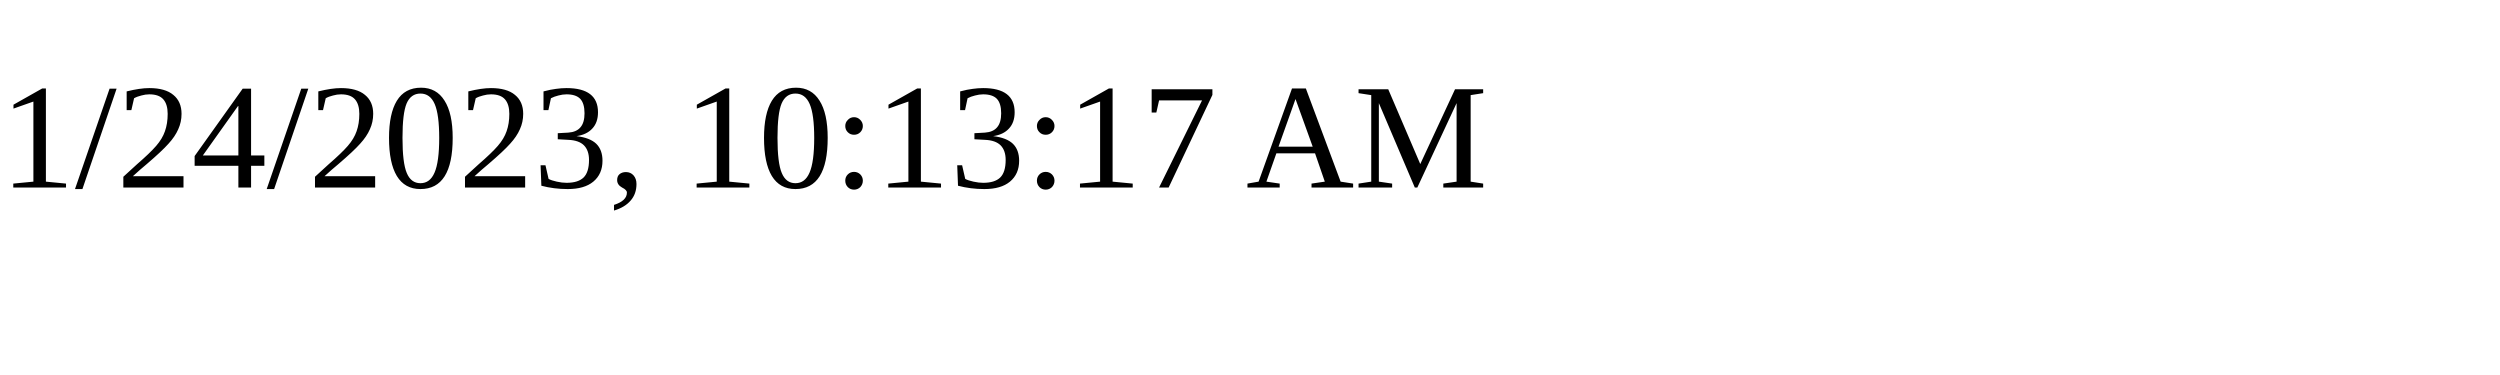
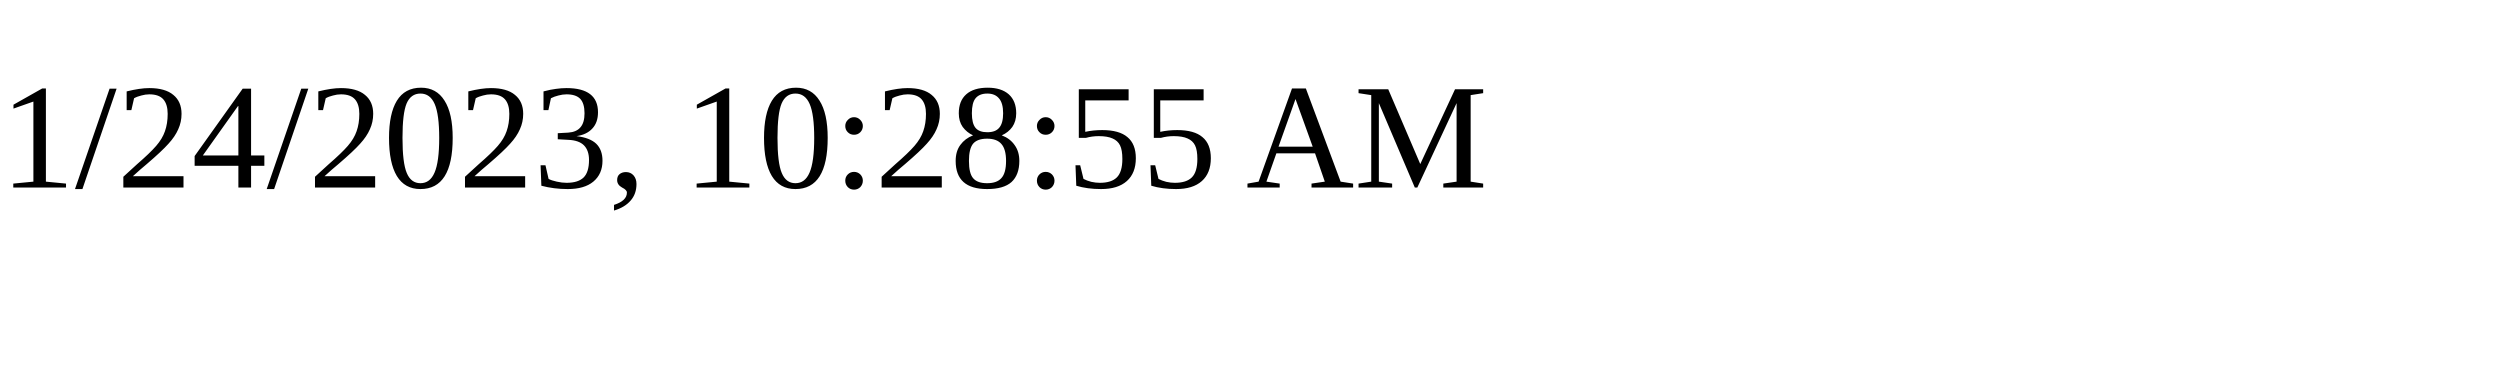
<svg xmlns="http://www.w3.org/2000/svg" height="30" width="200">
-   <text x="0" y="15">1/24/2023, 10:13:17 AM</text>
+   <text x="0" y="15">1/24/2023, 10:28:55 AM</text>
</svg>
